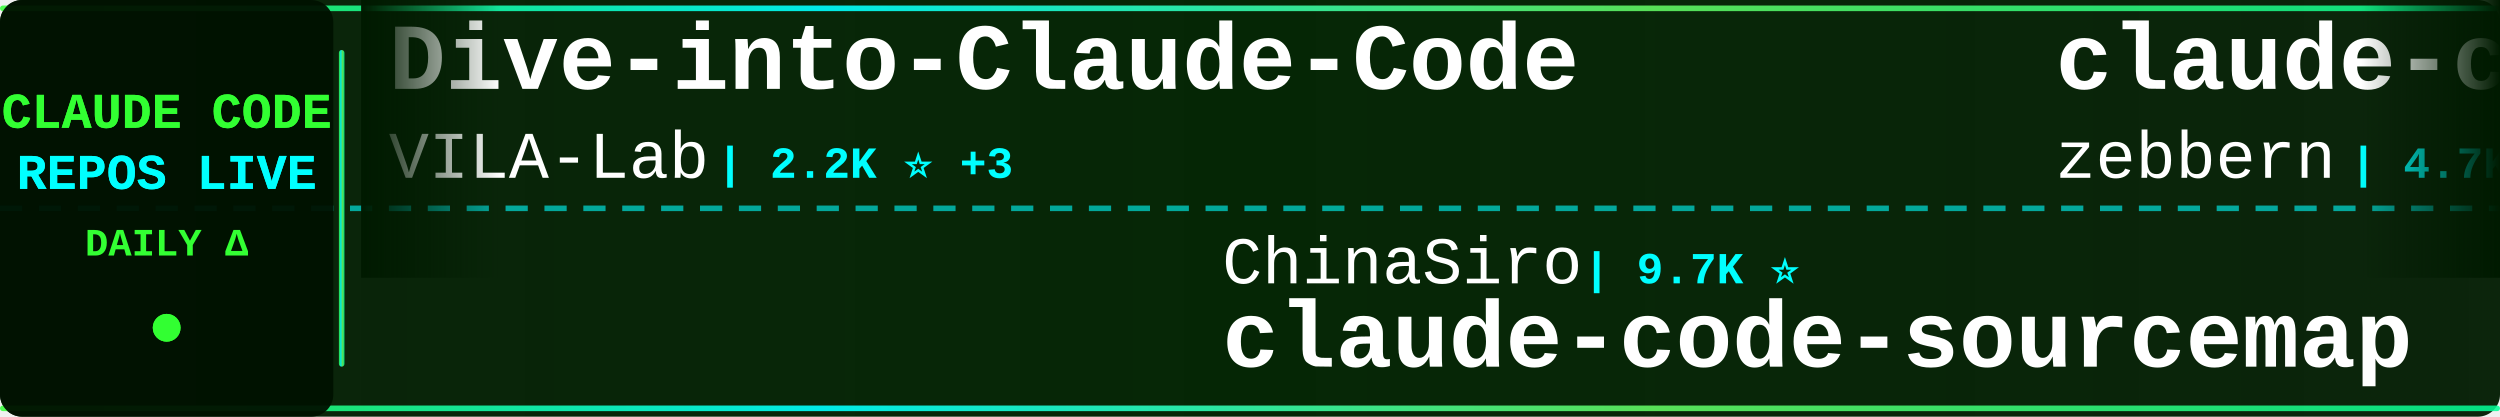
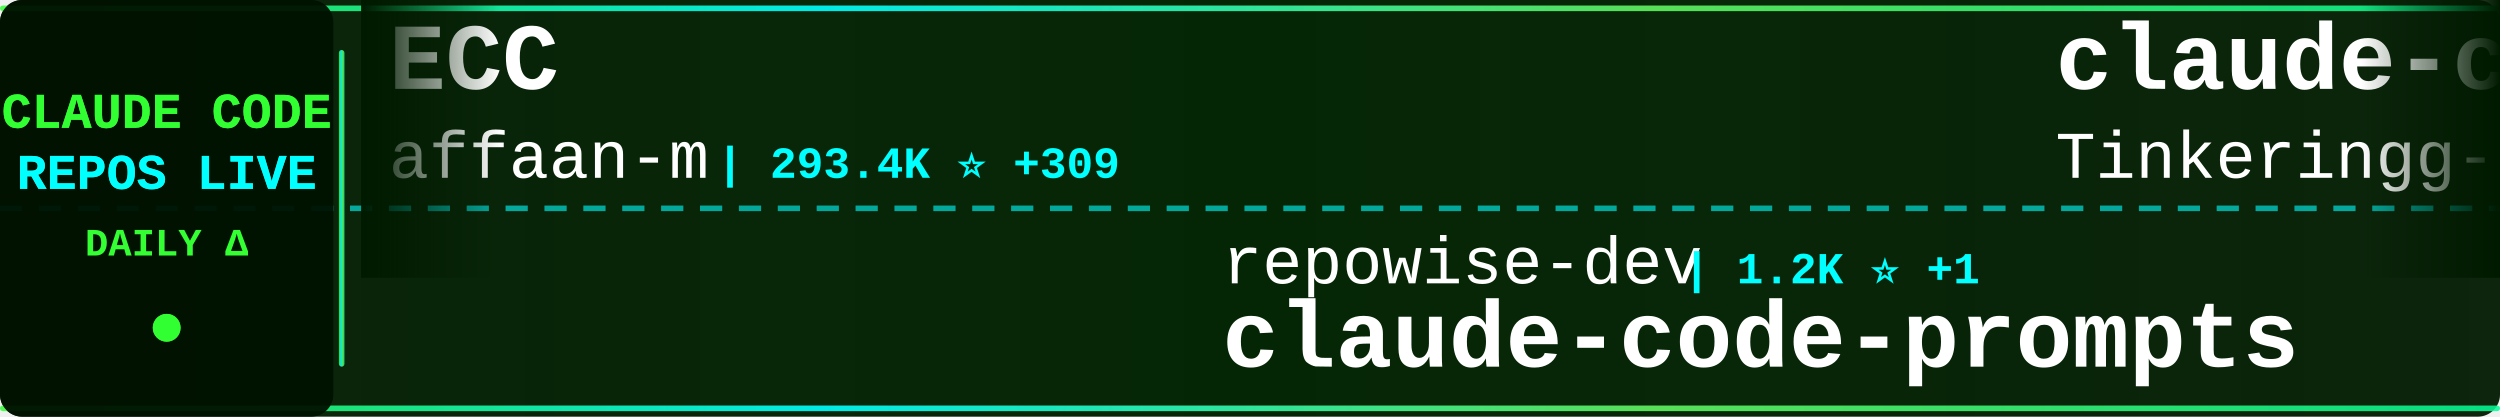
<svg xmlns="http://www.w3.org/2000/svg" width="900" height="150">
  <defs>
    <linearGradient id="tickerBg" x1="0%" y1="0%" x2="100%" y2="0%">
      <stop offset="0%" style="stop-color:#001a00;stop-opacity:0.95" />
      <stop offset="50%" style="stop-color:#002200;stop-opacity:0.98" />
      <stop offset="100%" style="stop-color:#001a00;stop-opacity:0.95" />
    </linearGradient>
    <linearGradient id="borderGrad" x1="0%" y1="0%" x2="100%" y2="0%">
      <stop offset="0%" style="stop-color:#33ff33;stop-opacity:0.85">
        <animate attributeName="stop-opacity" values="0.85;1;0.85" dur="2s" repeatCount="indefinite" />
      </stop>
      <stop offset="33%" style="stop-color:#00ffff;stop-opacity:0.9">
        <animate attributeName="stop-opacity" values="0.9;1;0.9" dur="2.2s" repeatCount="indefinite" />
      </stop>
      <stop offset="66%" style="stop-color:#66ff66;stop-opacity:0.85">
        <animate attributeName="stop-opacity" values="0.85;1;0.85" dur="1.8s" repeatCount="indefinite" />
      </stop>
      <stop offset="100%" style="stop-color:#00ff99;stop-opacity:0.85">
        <animate attributeName="stop-opacity" values="0.85;1;0.85" dur="2s" repeatCount="indefinite" />
      </stop>
    </linearGradient>
    <filter id="textGlow">
      <feGaussianBlur stdDeviation="0.1" result="coloredBlur" />
      <feMerge>
        <feMergeNode in="coloredBlur" />
        <feMergeNode in="SourceGraphic" />
      </feMerge>
    </filter>
    <filter id="metricGlow">
      <feGaussianBlur stdDeviation="0.2" result="coloredBlur" />
      <feMerge>
        <feMergeNode in="coloredBlur" />
        <feMergeNode in="SourceGraphic" />
      </feMerge>
    </filter>
    <linearGradient id="leftFade" x1="0%" y1="0%" x2="100%" y2="0%">
      <stop offset="0%" style="stop-color:#001a00;stop-opacity:1" />
      <stop offset="100%" style="stop-color:#001a00;stop-opacity:0" />
    </linearGradient>
    <linearGradient id="rightFade" x1="0%" y1="0%" x2="100%" y2="0%">
      <stop offset="0%" style="stop-color:#001a00;stop-opacity:0" />
      <stop offset="100%" style="stop-color:#001a00;stop-opacity:1" />
    </linearGradient>
  </defs>
  <rect width="900" height="150" fill="url(#tickerBg)" rx="8" />
  <rect x="0" y="2" width="900" height="2" fill="url(#borderGrad)" rx="1" />
  <rect x="0" y="146" width="900" height="2" fill="url(#borderGrad)" rx="1" />
  <line x1="0" y1="75" x2="900" y2="75" stroke="#00ffff" stroke-width="2" stroke-dasharray="8 6" opacity="0.6" />
  <rect x="0" y="0" width="120" height="150" fill="#001100" opacity="0.95" rx="8" />
  <text x="60" y="46" font-family="'Courier New', monospace" font-size="18" font-weight="bold" fill="#33ff33" text-anchor="middle" filter="url(#textGlow)">
    CLAUDE CODE
  </text>
  <text x="60" y="68" font-family="'Courier New', monospace" font-size="18" font-weight="bold" fill="#00ffff" text-anchor="middle" filter="url(#textGlow)">
    REPOS LIVE
  </text>
  <text x="60" y="92" font-family="'Courier New', monospace" font-size="14" font-weight="bold" fill="#33ff33" text-anchor="middle">
    DAILY Δ
  </text>
  <circle cx="60" cy="118" r="5" fill="#33ff33" filter="url(#metricGlow)">
    <animate attributeName="r" values="4;6;4" dur="1.5s" repeatCount="indefinite" />
    <animate attributeName="opacity" values="0.6;1;0.6" dur="1.5s" repeatCount="indefinite" />
  </circle>
  <rect x="122" y="18" width="2" height="114" fill="url(#borderGrad)" rx="1" />
  <clipPath id="tickerClip">
    <rect x="130" y="0" width="770" height="150" />
  </clipPath>
  <g clip-path="url(#tickerClip)">
    <g id="tickerItems">
      <animateTransform attributeName="transform" attributeType="XML" type="translate" from="0 0" to="-3000 0" dur="54s" repeatCount="indefinite" />
      <g transform="translate(0, 0)">
-         <text x="140" y="32" font-family="'Courier New', monospace" font-size="34" font-weight="bold" fill="#ffffff">Dive-into-Claude-Code</text>
-         <text x="140" y="64" font-family="'Courier New', monospace" font-size="24" font-weight="normal" fill="#ffffff" opacity="1.0">VILA-Lab</text>
-         <text x="258" y="64" font-family="'Courier New', monospace" font-size="16" font-weight="bold" fill="#00ffff"> | 2.2K ⭐ +3</text>
+         <text x="140" y="32" font-family="'Courier New', monospace" font-size="34" font-weight="bold" fill="#ffffff">ECC</text>
+         <text x="140" y="64" font-family="'Courier New', monospace" font-size="24" font-weight="normal" fill="#ffffff" opacity="1.0">affaan-m</text>
+         <text x="258" y="64" font-family="'Courier New', monospace" font-size="16" font-weight="bold" fill="#00ffff"> | 293.4K ⭐ +309</text>
      </g>
      <g transform="translate(300, 0)">
-         <text x="140" y="102" font-family="'Courier New', monospace" font-size="24" font-weight="normal" fill="#ffffff" opacity="1.0">ChinaSiro</text>
-         <text x="270" y="102" font-family="'Courier New', monospace" font-size="16" font-weight="bold" fill="#00ffff"> | 9.7K ⭐</text>
-         <text x="140" y="132" font-family="'Courier New', monospace" font-size="34" font-weight="bold" fill="#ffffff">claude-code-sourcemap</text>
+         <text x="140" y="102" font-family="'Courier New', monospace" font-size="24" font-weight="normal" fill="#ffffff" opacity="1.0">repowise-dev</text>
+         <text x="306" y="102" font-family="'Courier New', monospace" font-size="16" font-weight="bold" fill="#00ffff"> | 1.2K ⭐ +1</text>
+         <text x="140" y="132" font-family="'Courier New', monospace" font-size="34" font-weight="bold" fill="#ffffff">claude-code-prompts</text>
      </g>
      <g transform="translate(600, 0)">
-         <text x="140" y="32" font-family="'Courier New', monospace" font-size="34" font-weight="bold" fill="#ffffff">claude-code-guide</text>
-         <text x="140" y="64" font-family="'Courier New', monospace" font-size="24" font-weight="normal" fill="#ffffff" opacity="1.0">zebbern</text>
-         <text x="246" y="64" font-family="'Courier New', monospace" font-size="16" font-weight="bold" fill="#00ffff"> | 4.7K ⭐ -1</text>
+         <text x="140" y="32" font-family="'Courier New', monospace" font-size="34" font-weight="bold" fill="#ffffff">claude-code</text>
+         <text x="140" y="64" font-family="'Courier New', monospace" font-size="24" font-weight="normal" fill="#ffffff" opacity="1.0">Tinkeringg-Lab</text>
+         <text x="330" y="64" font-family="'Courier New', monospace" font-size="16" font-weight="bold" fill="#00ffff"> | 215 ⭐</text>
      </g>
      <g transform="translate(900, 0)">
-         <text x="140" y="102" font-family="'Courier New', monospace" font-size="24" font-weight="normal" fill="#ffffff" opacity="1.0">chauncygu</text>
-         <text x="270" y="102" font-family="'Courier New', monospace" font-size="16" font-weight="bold" fill="#00ffff"> | 2.9K ⭐ +1</text>
-         <text x="140" y="132" font-family="'Courier New', monospace" font-size="34" font-weight="bold" fill="#ffffff">collection-claude-code-s...</text>
+         <text x="140" y="102" font-family="'Courier New', monospace" font-size="24" font-weight="normal" fill="#ffffff" opacity="1.0">feiskyer</text>
+         <text x="258" y="102" font-family="'Courier New', monospace" font-size="16" font-weight="bold" fill="#00ffff"> | 1.7K ⭐</text>
+         <text x="140" y="132" font-family="'Courier New', monospace" font-size="34" font-weight="bold" fill="#ffffff">claude-code-settings</text>
      </g>
      <g transform="translate(1200, 0)">
+         <text x="140" y="32" font-family="'Courier New', monospace" font-size="34" font-weight="bold" fill="#ffffff">claude-code</text>
+         <text x="140" y="64" font-family="'Courier New', monospace" font-size="24" font-weight="normal" fill="#ffffff" opacity="1.0">beilingcc</text>
+         <text x="270" y="64" font-family="'Courier New', monospace" font-size="16" font-weight="bold" fill="#00ffff"> | 101 ⭐</text>
+       </g>
+       <g transform="translate(1500, 0)">
+         <text x="140" y="102" font-family="'Courier New', monospace" font-size="24" font-weight="normal" fill="#ffffff" opacity="1.0">davila7</text>
+         <text x="246" y="102" font-family="'Courier New', monospace" font-size="16" font-weight="bold" fill="#00ffff"> | 33.0K ⭐ +16</text>
+         <text x="140" y="132" font-family="'Courier New', monospace" font-size="34" font-weight="bold" fill="#ffffff">claude-code-templates</text>
+       </g>
+       <g transform="translate(1800, 0)">
        <text x="140" y="32" font-family="'Courier New', monospace" font-size="34" font-weight="bold" fill="#ffffff">claude-code-action</text>
        <text x="140" y="64" font-family="'Courier New', monospace" font-size="24" font-weight="normal" fill="#ffffff" opacity="1.0">anthropics</text>
-         <text x="282" y="64" font-family="'Courier New', monospace" font-size="16" font-weight="bold" fill="#00ffff"> | 9.7K ⭐ +3</text>
-       </g>
-       <g transform="translate(1500, 0)">
-         <text x="140" y="102" font-family="'Courier New', monospace" font-size="24" font-weight="normal" fill="#ffffff" opacity="1.0">Tinkeringg-Lab</text>
-         <text x="330" y="102" font-family="'Courier New', monospace" font-size="16" font-weight="bold" fill="#00ffff"> | 215 ⭐</text>
-         <text x="140" y="132" font-family="'Courier New', monospace" font-size="34" font-weight="bold" fill="#ffffff">claude-code</text>
-       </g>
-       <g transform="translate(1800, 0)">
-         <text x="140" y="32" font-family="'Courier New', monospace" font-size="34" font-weight="bold" fill="#ffffff">Claude-code</text>
-         <text x="140" y="64" font-family="'Courier New', monospace" font-size="24" font-weight="normal" fill="#ffffff" opacity="1.0">fazxes</text>
-         <text x="234" y="64" font-family="'Courier New', monospace" font-size="16" font-weight="bold" fill="#00ffff"> | 246 ⭐</text>
+         <text x="282" y="64" font-family="'Courier New', monospace" font-size="16" font-weight="bold" fill="#00ffff"> | 9.7K ⭐ +6</text>
      </g>
      <g transform="translate(2100, 0)">
-         <text x="140" y="102" font-family="'Courier New', monospace" font-size="24" font-weight="normal" fill="#ffffff" opacity="1.0">oboard</text>
-         <text x="234" y="102" font-family="'Courier New', monospace" font-size="16" font-weight="bold" fill="#00ffff"> | 3.3K ⭐</text>
-         <text x="140" y="132" font-family="'Courier New', monospace" font-size="34" font-weight="bold" fill="#ffffff">claude-code-rev</text>
+         <text x="140" y="102" font-family="'Courier New', monospace" font-size="24" font-weight="normal" fill="#ffffff" opacity="1.0">mrpaidsocial</text>
+         <text x="306" y="102" font-family="'Courier New', monospace" font-size="16" font-weight="bold" fill="#00ffff"> | 1.6K ⭐ +1</text>
+         <text x="140" y="132" font-family="'Courier New', monospace" font-size="34" font-weight="bold" fill="#ffffff">arcads-claude-code-mrpai...</text>
      </g>
      <g transform="translate(2400, 0)">
-         <text x="140" y="32" font-family="'Courier New', monospace" font-size="34" font-weight="bold" fill="#ffffff">free-claude-code</text>
-         <text x="140" y="64" font-family="'Courier New', monospace" font-size="24" font-weight="normal" fill="#ffffff" opacity="1.0">Alishahryar1</text>
-         <text x="306" y="64" font-family="'Courier New', monospace" font-size="16" font-weight="bold" fill="#00ffff"> | 65.1K ⭐ +84</text>
+         <text x="140" y="32" font-family="'Courier New', monospace" font-size="34" font-weight="bold" fill="#ffffff">Auto-claude-code-researc...</text>
+         <text x="140" y="64" font-family="'Courier New', monospace" font-size="24" font-weight="normal" fill="#ffffff" opacity="1.0">wanshuiyin</text>
+         <text x="282" y="64" font-family="'Courier New', monospace" font-size="16" font-weight="bold" fill="#00ffff"> | 18.3K ⭐ +10</text>
      </g>
      <g transform="translate(2700, 0)">
-         <text x="140" y="102" font-family="'Courier New', monospace" font-size="24" font-weight="normal" fill="#ffffff" opacity="1.0">ding113</text>
-         <text x="246" y="102" font-family="'Courier New', monospace" font-size="16" font-weight="bold" fill="#00ffff"> | 3.4K ⭐ +1</text>
-         <text x="140" y="132" font-family="'Courier New', monospace" font-size="34" font-weight="bold" fill="#ffffff">claude-code-hub</text>
+         <text x="140" y="102" font-family="'Courier New', monospace" font-size="24" font-weight="normal" fill="#ffffff" opacity="1.0">Windy3f3f3f3f</text>
+         <text x="318" y="102" font-family="'Courier New', monospace" font-size="16" font-weight="bold" fill="#00ffff"> | 2.8K ⭐</text>
+         <text x="140" y="132" font-family="'Courier New', monospace" font-size="34" font-weight="bold" fill="#ffffff">claude-code-from-scratch</text>
      </g>
      <g transform="translate(3000, 0)">
-         <text x="140" y="32" font-family="'Courier New', monospace" font-size="34" font-weight="bold" fill="#ffffff">Dive-into-Claude-Code</text>
-         <text x="140" y="64" font-family="'Courier New', monospace" font-size="24" font-weight="normal" fill="#ffffff" opacity="1.0">VILA-Lab</text>
-         <text x="258" y="64" font-family="'Courier New', monospace" font-size="16" font-weight="bold" fill="#00ffff"> | 2.2K ⭐ +3</text>
+         <text x="140" y="32" font-family="'Courier New', monospace" font-size="34" font-weight="bold" fill="#ffffff">ECC</text>
+         <text x="140" y="64" font-family="'Courier New', monospace" font-size="24" font-weight="normal" fill="#ffffff" opacity="1.0">affaan-m</text>
+         <text x="258" y="64" font-family="'Courier New', monospace" font-size="16" font-weight="bold" fill="#00ffff"> | 293.4K ⭐ +309</text>
      </g>
      <g transform="translate(3300, 0)">
-         <text x="140" y="102" font-family="'Courier New', monospace" font-size="24" font-weight="normal" fill="#ffffff" opacity="1.0">ChinaSiro</text>
-         <text x="270" y="102" font-family="'Courier New', monospace" font-size="16" font-weight="bold" fill="#00ffff"> | 9.7K ⭐</text>
-         <text x="140" y="132" font-family="'Courier New', monospace" font-size="34" font-weight="bold" fill="#ffffff">claude-code-sourcemap</text>
+         <text x="140" y="102" font-family="'Courier New', monospace" font-size="24" font-weight="normal" fill="#ffffff" opacity="1.0">repowise-dev</text>
+         <text x="306" y="102" font-family="'Courier New', monospace" font-size="16" font-weight="bold" fill="#00ffff"> | 1.2K ⭐ +1</text>
+         <text x="140" y="132" font-family="'Courier New', monospace" font-size="34" font-weight="bold" fill="#ffffff">claude-code-prompts</text>
      </g>
      <g transform="translate(3600, 0)">
-         <text x="140" y="32" font-family="'Courier New', monospace" font-size="34" font-weight="bold" fill="#ffffff">claude-code-guide</text>
-         <text x="140" y="64" font-family="'Courier New', monospace" font-size="24" font-weight="normal" fill="#ffffff" opacity="1.0">zebbern</text>
-         <text x="246" y="64" font-family="'Courier New', monospace" font-size="16" font-weight="bold" fill="#00ffff"> | 4.7K ⭐ -1</text>
+         <text x="140" y="32" font-family="'Courier New', monospace" font-size="34" font-weight="bold" fill="#ffffff">claude-code</text>
+         <text x="140" y="64" font-family="'Courier New', monospace" font-size="24" font-weight="normal" fill="#ffffff" opacity="1.0">Tinkeringg-Lab</text>
+         <text x="330" y="64" font-family="'Courier New', monospace" font-size="16" font-weight="bold" fill="#00ffff"> | 215 ⭐</text>
      </g>
      <g transform="translate(3900, 0)">
-         <text x="140" y="102" font-family="'Courier New', monospace" font-size="24" font-weight="normal" fill="#ffffff" opacity="1.0">chauncygu</text>
-         <text x="270" y="102" font-family="'Courier New', monospace" font-size="16" font-weight="bold" fill="#00ffff"> | 2.9K ⭐ +1</text>
-         <text x="140" y="132" font-family="'Courier New', monospace" font-size="34" font-weight="bold" fill="#ffffff">collection-claude-code-s...</text>
+         <text x="140" y="102" font-family="'Courier New', monospace" font-size="24" font-weight="normal" fill="#ffffff" opacity="1.0">feiskyer</text>
+         <text x="258" y="102" font-family="'Courier New', monospace" font-size="16" font-weight="bold" fill="#00ffff"> | 1.7K ⭐</text>
+         <text x="140" y="132" font-family="'Courier New', monospace" font-size="34" font-weight="bold" fill="#ffffff">claude-code-settings</text>
      </g>
    </g>
  </g>
  <rect x="130" y="0" width="50" height="100" fill="url(#leftFade)" />
  <rect x="850" y="0" width="50" height="100" fill="url(#rightFade)" />
</svg>
